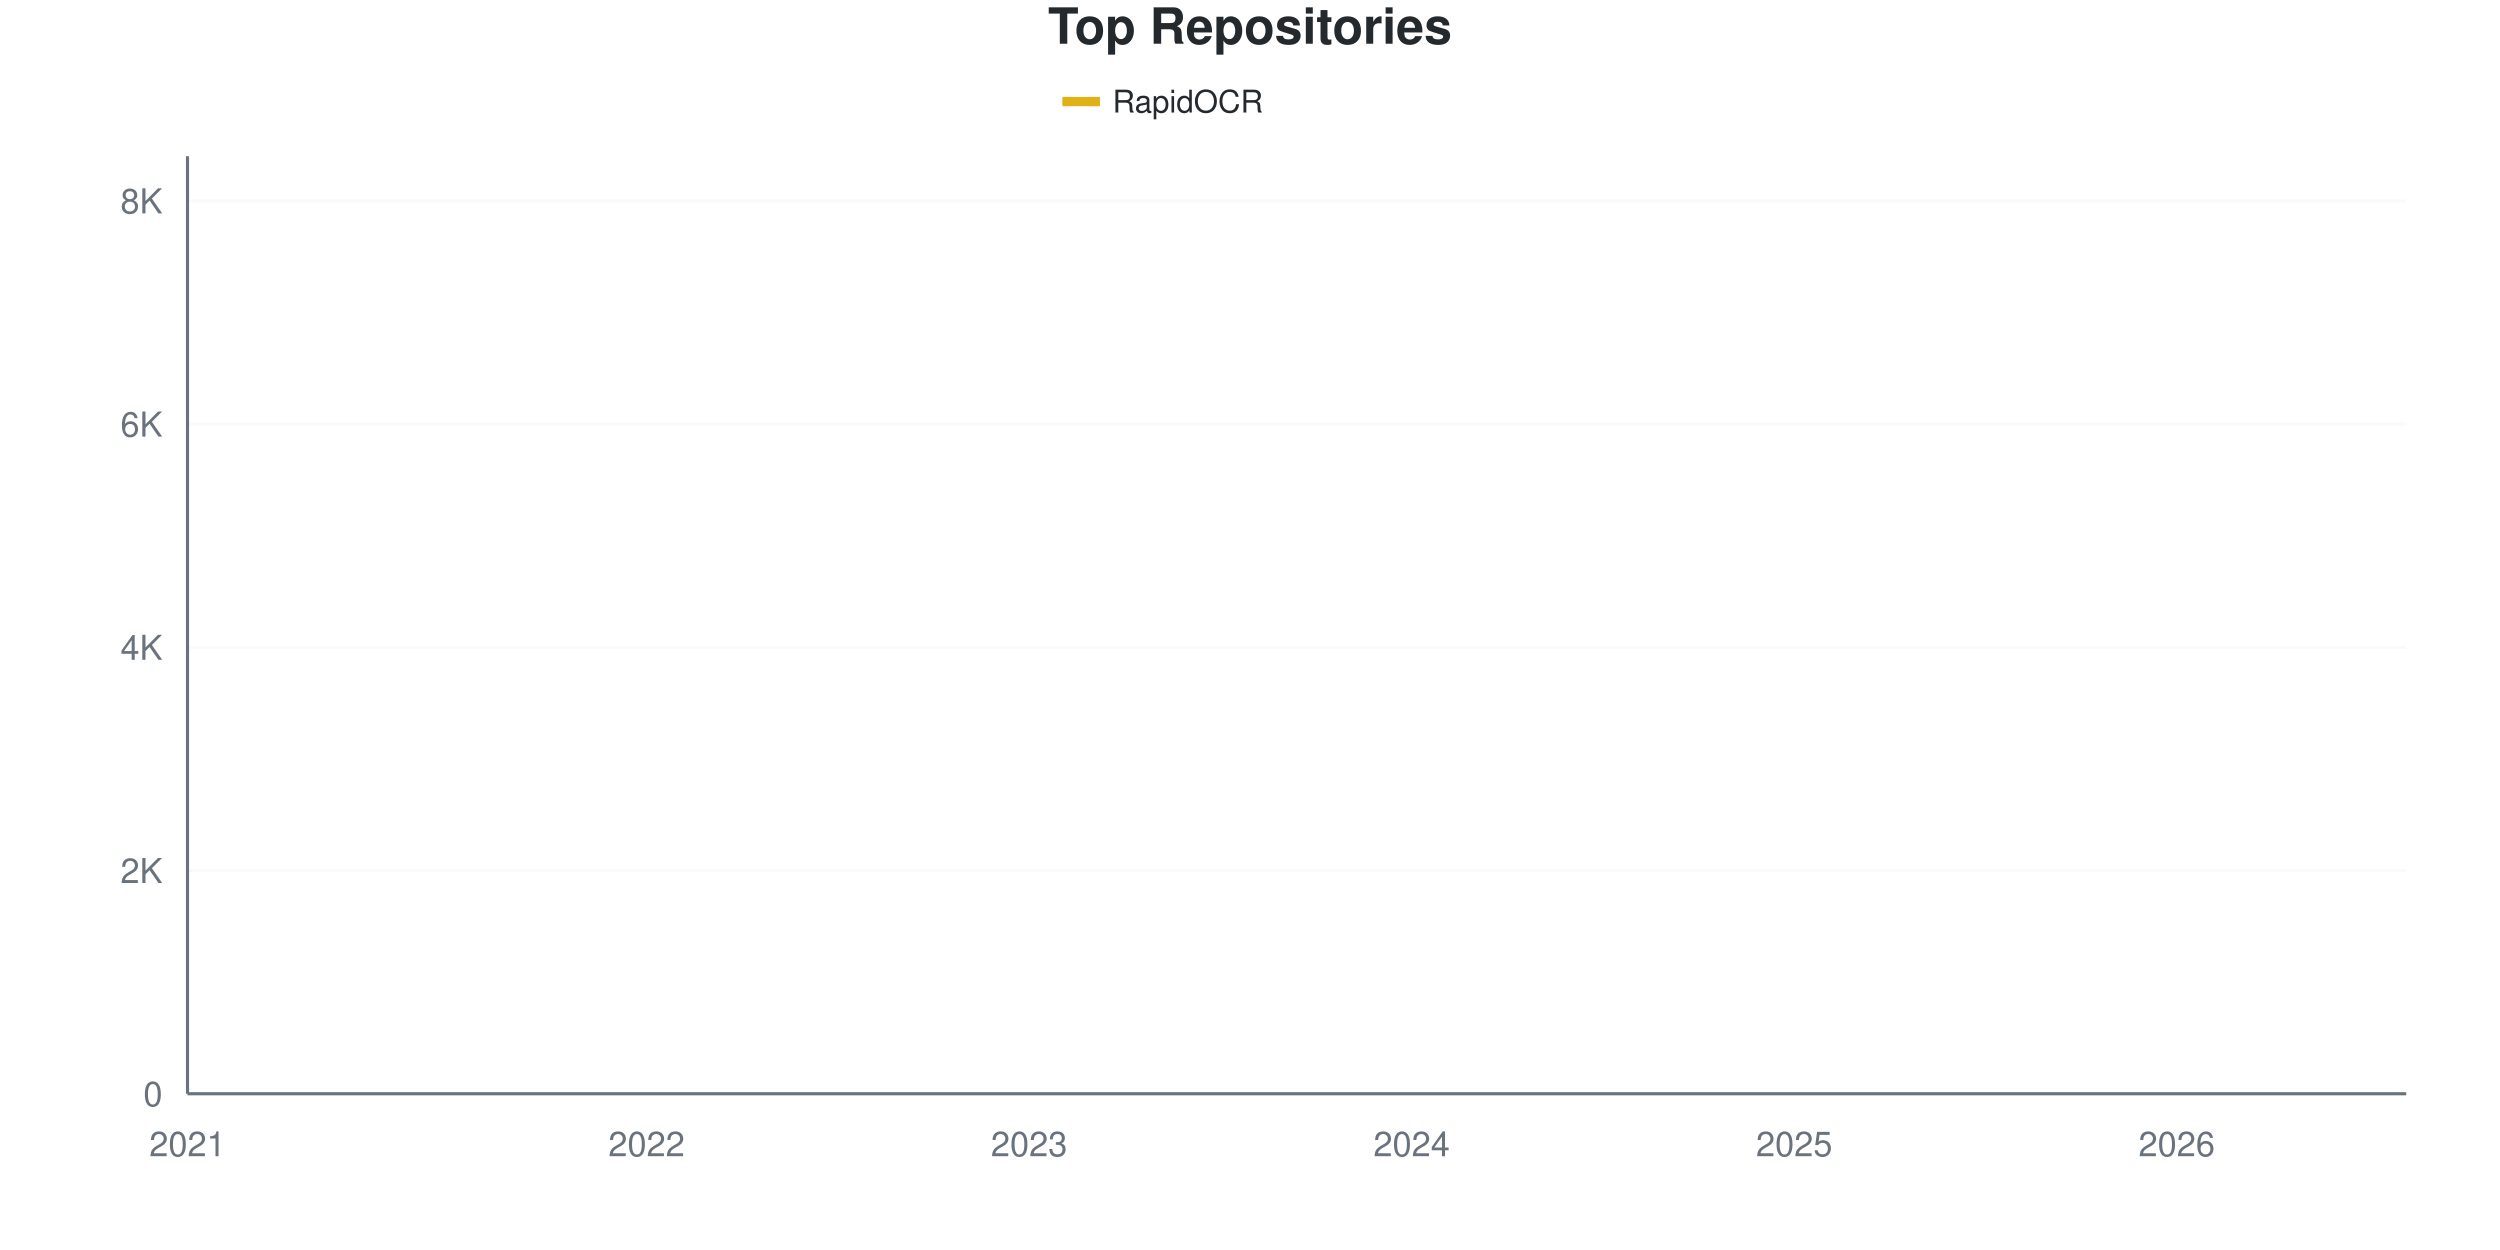
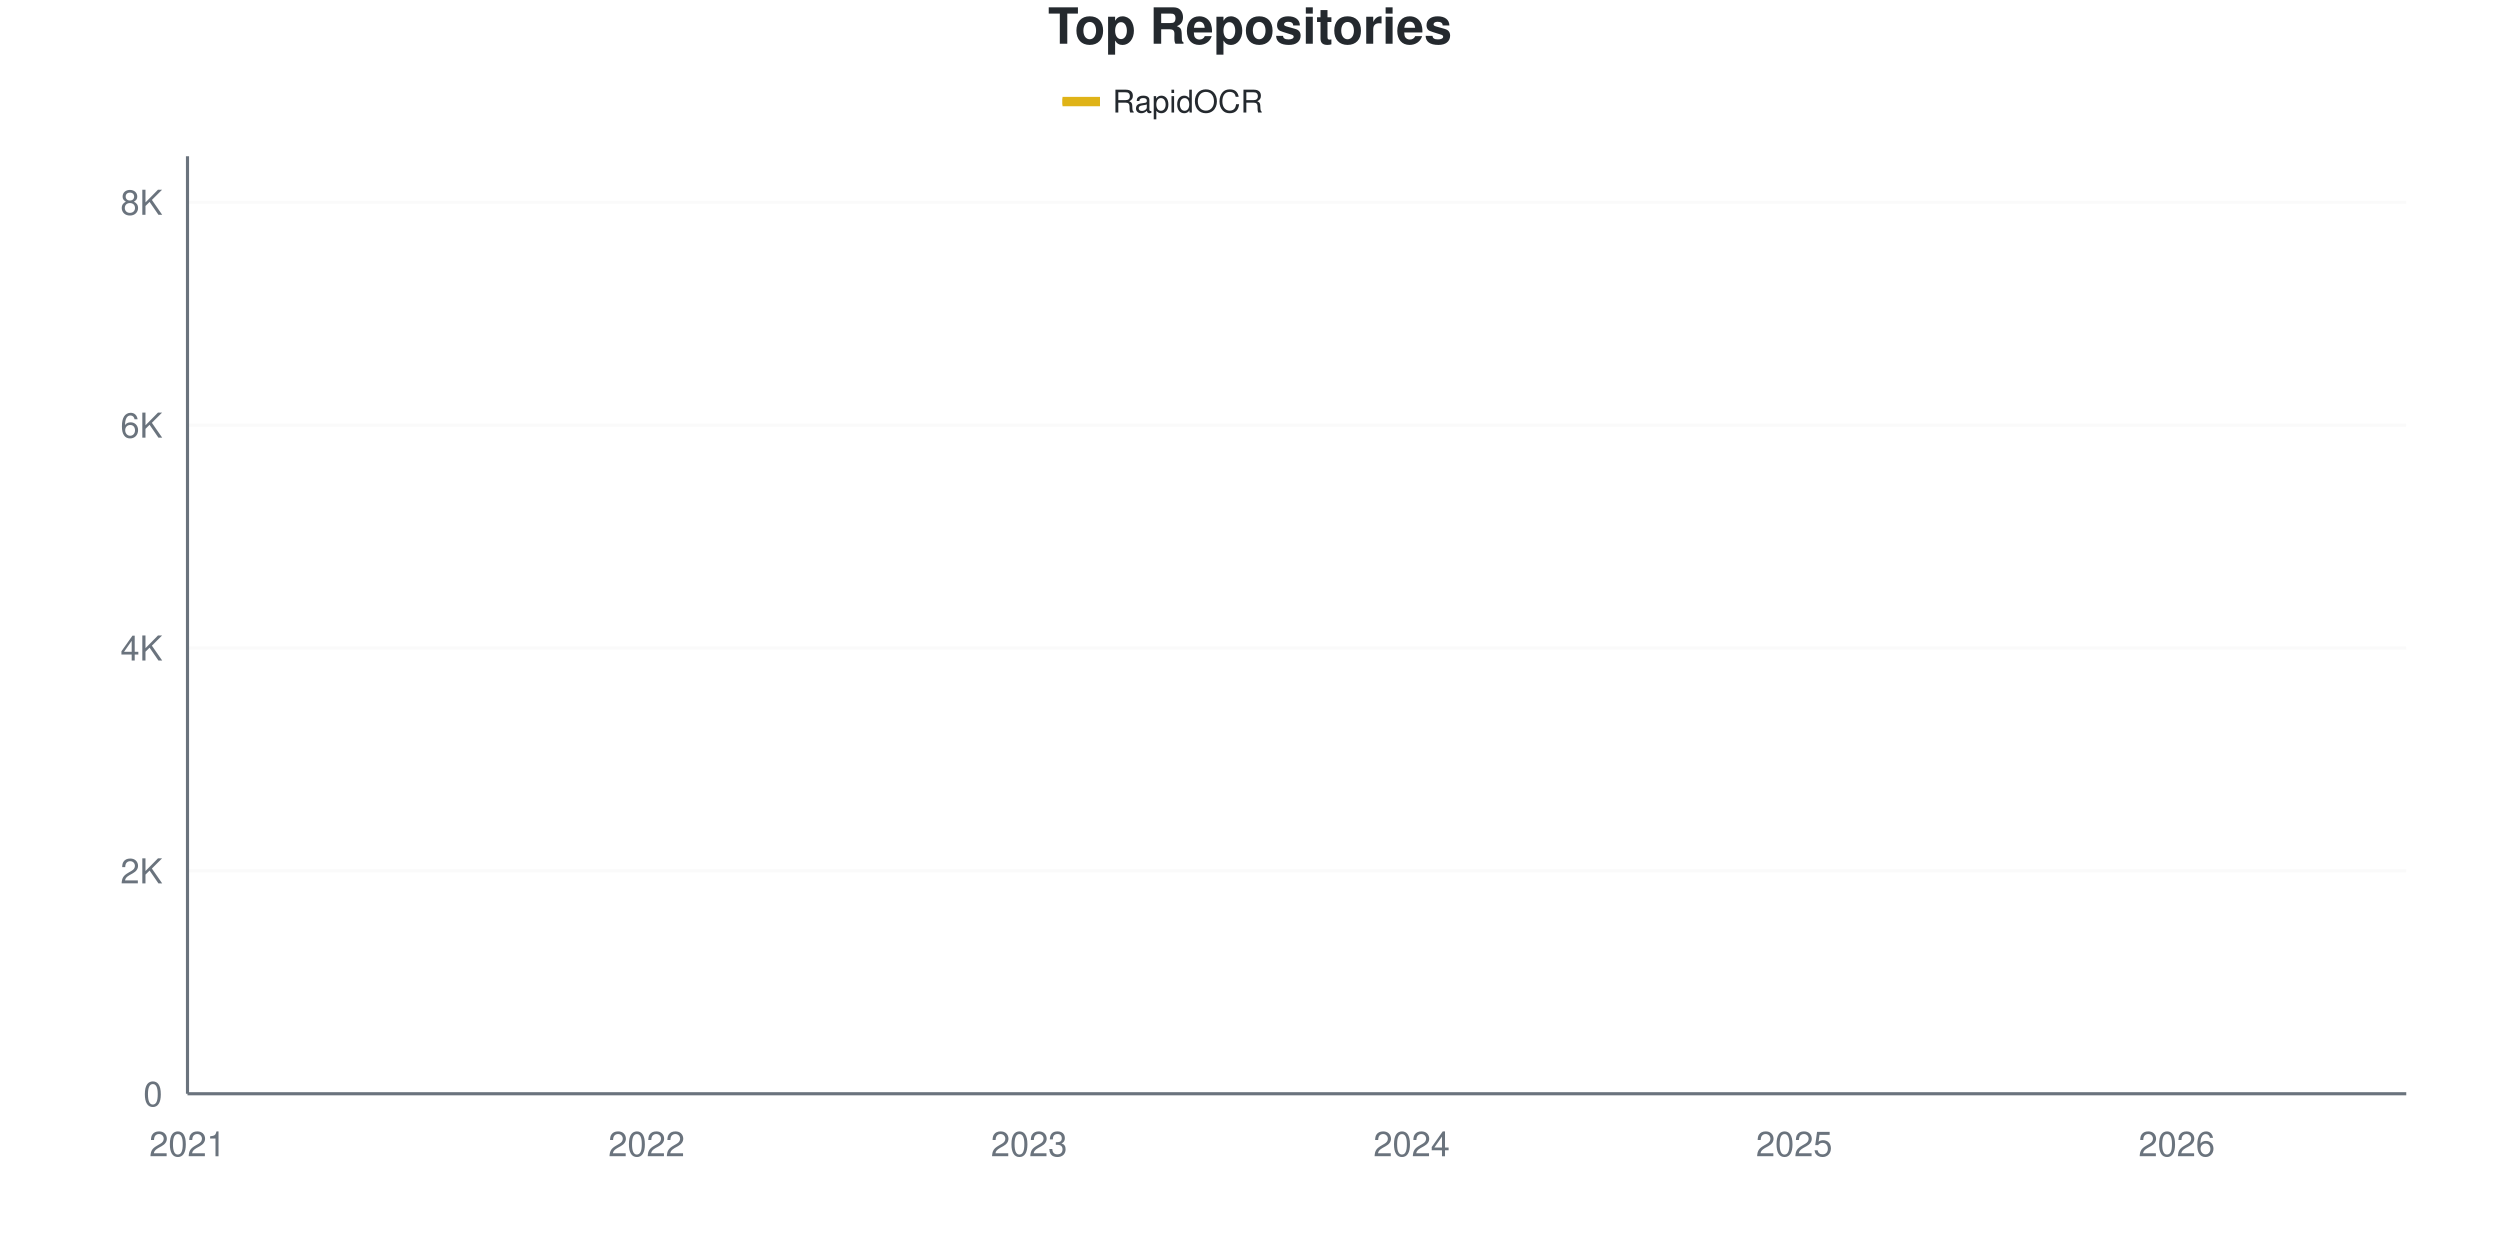
<svg xmlns="http://www.w3.org/2000/svg" viewBox="0 0 800 400" width="800" height="400">
  <style>
    @keyframes drawLine {
      to { stroke-dashoffset: 0; }
    }
    @keyframes fadeInPoint {
      from { opacity: 0; }
      to { opacity: 1; }
    }
    .data-line-0 {
      stroke-dasharray: 1177;
      stroke-dashoffset: 1177;
      animation: drawLine 2s ease-out forwards;
    }
    .data-point {
      opacity: 0;
      animation: fadeInPoint 0.5s ease-out forwards;
    }
    .chart-bg { fill: #fff; }
    .chart-text { fill: #24292e; }
    .chart-muted { fill: #6a737d; }
    .chart-grid { stroke: #eee; }
    .chart-axis { stroke: #6a737d; }
    @media (prefers-color-scheme: dark) {
      .chart-bg { fill: #0d1117; }
      .chart-text { fill: #e6edf3; }
      .chart-muted { fill: #8b949e; }
      .chart-grid { stroke: #21262d; }
      .chart-axis { stroke: #8b949e; }
    }
  </style>
  <rect width="800" height="400" class="chart-bg" />
  <text x="400" y="14" text-anchor="middle" class="chart-text" font-size="16" font-weight="bold" font-family="-apple-system, BlinkMacSystemFont, 'Segoe UI', Helvetica, Arial, sans-serif">Top Repositories</text>
  <g class="legend">
    <rect x="340" y="31" width="12" height="3" fill="#dfb317" />
    <line x1="340" y1="32.5" x2="352" y2="32.5" stroke="#dfb317" stroke-width="2" />
    <text x="356" y="36" class="chart-text" font-size="10" font-family="-apple-system, BlinkMacSystemFont, 'Segoe UI', Helvetica, Arial, sans-serif">RapidOCR</text>
  </g>
  <g class="grid">
    <line x1="60" y1="350" x2="770" y2="350" class="chart-grid" stroke-opacity="0.3" />
    <text x="52" y="354" text-anchor="end" class="chart-muted" font-size="11" font-family="-apple-system, BlinkMacSystemFont, 'Segoe UI', Helvetica, Arial, sans-serif">0</text>
-     <line x1="60" y1="278.571" x2="770" y2="278.571" class="chart-grid" stroke-opacity="0.3" />
-     <text x="52" y="282.571" text-anchor="end" class="chart-muted" font-size="11" font-family="-apple-system, BlinkMacSystemFont, 'Segoe UI', Helvetica, Arial, sans-serif">2K</text>
-     <line x1="60" y1="207.143" x2="770" y2="207.143" class="chart-grid" stroke-opacity="0.3" />
-     <text x="52" y="211.143" text-anchor="end" class="chart-muted" font-size="11" font-family="-apple-system, BlinkMacSystemFont, 'Segoe UI', Helvetica, Arial, sans-serif">4K</text>
-     <line x1="60" y1="135.714" x2="770" y2="135.714" class="chart-grid" stroke-opacity="0.3" />
-     <text x="52" y="139.714" text-anchor="end" class="chart-muted" font-size="11" font-family="-apple-system, BlinkMacSystemFont, 'Segoe UI', Helvetica, Arial, sans-serif">6K</text>
-     <line x1="60" y1="64.286" x2="770" y2="64.286" class="chart-grid" stroke-opacity="0.3" />
-     <text x="52" y="68.286" text-anchor="end" class="chart-muted" font-size="11" font-family="-apple-system, BlinkMacSystemFont, 'Segoe UI', Helvetica, Arial, sans-serif">8K</text>
+     <line x1="60" y1="278.682" x2="770" y2="278.682" class="chart-grid" stroke-opacity="0.3" />
+     <text x="52" y="282.682" text-anchor="end" class="chart-muted" font-size="11" font-family="-apple-system, BlinkMacSystemFont, 'Segoe UI', Helvetica, Arial, sans-serif">2K</text>
+     <line x1="60" y1="207.364" x2="770" y2="207.364" class="chart-grid" stroke-opacity="0.3" />
+     <text x="52" y="211.364" text-anchor="end" class="chart-muted" font-size="11" font-family="-apple-system, BlinkMacSystemFont, 'Segoe UI', Helvetica, Arial, sans-serif">4K</text>
+     <line x1="60" y1="136.045" x2="770" y2="136.045" class="chart-grid" stroke-opacity="0.3" />
+     <text x="52" y="140.045" text-anchor="end" class="chart-muted" font-size="11" font-family="-apple-system, BlinkMacSystemFont, 'Segoe UI', Helvetica, Arial, sans-serif">6K</text>
+     <line x1="60" y1="64.727" x2="770" y2="64.727" class="chart-grid" stroke-opacity="0.3" />
+     <text x="52" y="68.727" text-anchor="end" class="chart-muted" font-size="11" font-family="-apple-system, BlinkMacSystemFont, 'Segoe UI', Helvetica, Arial, sans-serif">8K</text>
  </g>
  <g class="milestones">
    
  </g>
  <g class="x-axis">
    <text x="60" y="370" text-anchor="middle" class="chart-muted" font-size="11" font-family="-apple-system, BlinkMacSystemFont, 'Segoe UI', Helvetica, Arial, sans-serif">2021</text>
    <text x="206.897" y="370" text-anchor="middle" class="chart-muted" font-size="11" font-family="-apple-system, BlinkMacSystemFont, 'Segoe UI', Helvetica, Arial, sans-serif">2022</text>
    <text x="329.31" y="370" text-anchor="middle" class="chart-muted" font-size="11" font-family="-apple-system, BlinkMacSystemFont, 'Segoe UI', Helvetica, Arial, sans-serif">2023</text>
    <text x="451.724" y="370" text-anchor="middle" class="chart-muted" font-size="11" font-family="-apple-system, BlinkMacSystemFont, 'Segoe UI', Helvetica, Arial, sans-serif">2024</text>
    <text x="574.138" y="370" text-anchor="middle" class="chart-muted" font-size="11" font-family="-apple-system, BlinkMacSystemFont, 'Segoe UI', Helvetica, Arial, sans-serif">2025</text>
    <text x="696.552" y="370" text-anchor="middle" class="chart-muted" font-size="11" font-family="-apple-system, BlinkMacSystemFont, 'Segoe UI', Helvetica, Arial, sans-serif">2026</text>
  </g>
  <line x1="60" y1="50" x2="60" y2="350" class="chart-axis" stroke-width="1" />
  <line x1="60" y1="350" x2="770" y2="350" class="chart-axis" stroke-width="1" />
-   <path d="M60,349.964 C68.161,349.488 76.322,348.988 84.483,348.536 C92.644,348.083 100.805,347.679 108.966,347.25 C117.126,346.821 125.287,346.464 133.448,345.964 C141.609,345.464 149.77,344.982 157.931,344.25 C166.092,343.518 174.253,342.321 182.414,341.571 C190.575,340.821 198.736,340.417 206.897,339.75 C215.057,339.083 223.218,338.726 231.379,337.571 C239.54,336.417 247.701,334.161 255.862,332.821 C264.023,331.482 272.184,330.685 280.345,329.536 C288.506,328.387 296.667,327.268 304.828,325.929 C312.989,324.589 321.149,323.119 329.31,321.5 C337.471,319.881 345.632,317.863 353.793,316.214 C361.954,314.565 370.115,313.244 378.276,311.607 C386.437,309.97 394.598,308.53 402.759,306.393 C410.92,304.256 419.08,301.363 427.241,298.786 C435.402,296.208 443.563,293.863 451.724,290.929 C459.885,287.994 468.046,284.839 476.207,281.179 C484.368,277.518 492.529,273.75 500.69,268.964 C508.851,264.179 517.011,256.994 525.172,252.464 C533.333,247.935 541.494,245.571 549.655,241.786 C557.816,238 565.977,234.613 574.138,229.75 C582.299,224.887 590.46,218.089 598.621,212.607 C606.782,207.125 614.943,202.81 623.103,196.857 C631.264,190.905 639.425,182.363 647.586,176.893 C655.747,171.423 663.908,169.292 672.069,164.036 C680.23,158.78 688.391,151.571 696.552,145.357 C704.713,139.143 712.874,133.595 721.034,126.75 C729.195,119.905 737.356,112.53 745.517,104.286 C753.678,96.042 761.839,86.286 770,77.286" fill="none" stroke="#dfb317" stroke-width="2.5" class="data-line-0" />
+   <path d="M60,349.964 C68.161,349.489 76.322,348.99 84.483,348.538 C92.644,348.086 100.805,347.682 108.966,347.254 C117.126,346.826 125.287,346.47 133.448,345.971 C141.609,345.471 149.77,344.996 157.931,344.259 C166.092,343.522 174.253,342.298 182.414,341.549 C190.575,340.8 198.736,340.426 206.897,339.766 C215.057,339.106 223.218,338.744 231.379,337.591 C239.54,336.438 247.701,334.185 255.862,332.848 C264.023,331.511 272.184,330.714 280.345,329.567 C288.506,328.42 296.667,327.303 304.828,325.966 C312.989,324.629 321.149,323.178 329.31,321.544 C337.471,319.91 345.632,317.806 353.793,316.16 C361.954,314.513 370.115,313.283 378.276,311.666 C386.437,310.05 394.598,308.594 402.759,306.46 C410.92,304.327 419.08,301.456 427.241,298.865 C435.402,296.274 443.563,293.855 451.724,290.913 C459.885,287.971 468.046,284.869 476.207,281.214 C484.368,277.559 492.529,273.797 500.69,268.983 C508.851,264.169 517.011,256.852 525.172,252.33 C533.333,247.807 541.494,245.62 549.655,241.846 C557.816,238.072 565.977,234.548 574.138,229.686 C582.299,224.825 590.46,218.15 598.621,212.677 C606.782,207.203 614.943,202.793 623.103,196.844 C631.264,190.895 639.425,182.444 647.586,176.982 C655.747,171.52 663.908,169.482 672.069,164.073 C680.23,158.665 688.391,150.719 696.552,144.532 C704.713,138.345 712.874,133.68 721.034,126.952 C729.195,120.225 737.356,112.445 745.517,104.166 C753.678,95.887 761.839,86.242 770,77.279" fill="none" stroke="#dfb317" stroke-width="2.5" class="data-line-0" />
  <g class="points">
    <circle cx="60" cy="349.964" r="4" fill="#dfb317" class="data-point" style="animation-delay: 1.50s" />
-     <circle cx="84.483" cy="348.536" r="4" fill="#dfb317" class="data-point" style="animation-delay: 1.55s" />
-     <circle cx="108.966" cy="347.25" r="4" fill="#dfb317" class="data-point" style="animation-delay: 1.60s" />
-     <circle cx="133.448" cy="345.964" r="4" fill="#dfb317" class="data-point" style="animation-delay: 1.65s" />
-     <circle cx="157.931" cy="344.25" r="4" fill="#dfb317" class="data-point" style="animation-delay: 1.70s" />
-     <circle cx="182.414" cy="341.571" r="4" fill="#dfb317" class="data-point" style="animation-delay: 1.75s" />
-     <circle cx="206.897" cy="339.75" r="4" fill="#dfb317" class="data-point" style="animation-delay: 1.80s" />
-     <circle cx="231.379" cy="337.571" r="4" fill="#dfb317" class="data-point" style="animation-delay: 1.85s" />
-     <circle cx="255.862" cy="332.821" r="4" fill="#dfb317" class="data-point" style="animation-delay: 1.90s" />
-     <circle cx="280.345" cy="329.536" r="4" fill="#dfb317" class="data-point" style="animation-delay: 1.95s" />
-     <circle cx="304.828" cy="325.929" r="4" fill="#dfb317" class="data-point" style="animation-delay: 2.00s" />
-     <circle cx="329.31" cy="321.5" r="4" fill="#dfb317" class="data-point" style="animation-delay: 2.05s" />
-     <circle cx="353.793" cy="316.214" r="4" fill="#dfb317" class="data-point" style="animation-delay: 2.10s" />
-     <circle cx="378.276" cy="311.607" r="4" fill="#dfb317" class="data-point" style="animation-delay: 2.15s" />
-     <circle cx="402.759" cy="306.393" r="4" fill="#dfb317" class="data-point" style="animation-delay: 2.20s" />
-     <circle cx="427.241" cy="298.786" r="4" fill="#dfb317" class="data-point" style="animation-delay: 2.25s" />
-     <circle cx="451.724" cy="290.929" r="4" fill="#dfb317" class="data-point" style="animation-delay: 2.30s" />
-     <circle cx="476.207" cy="281.179" r="4" fill="#dfb317" class="data-point" style="animation-delay: 2.35s" />
-     <circle cx="500.69" cy="268.964" r="4" fill="#dfb317" class="data-point" style="animation-delay: 2.40s" />
-     <circle cx="525.172" cy="252.464" r="4" fill="#dfb317" class="data-point" style="animation-delay: 2.45s" />
-     <circle cx="549.655" cy="241.786" r="4" fill="#dfb317" class="data-point" style="animation-delay: 2.50s" />
-     <circle cx="574.138" cy="229.75" r="4" fill="#dfb317" class="data-point" style="animation-delay: 2.55s" />
-     <circle cx="598.621" cy="212.607" r="4" fill="#dfb317" class="data-point" style="animation-delay: 2.60s" />
-     <circle cx="623.103" cy="196.857" r="4" fill="#dfb317" class="data-point" style="animation-delay: 2.65s" />
-     <circle cx="647.586" cy="176.893" r="4" fill="#dfb317" class="data-point" style="animation-delay: 2.70s" />
-     <circle cx="672.069" cy="164.036" r="4" fill="#dfb317" class="data-point" style="animation-delay: 2.75s" />
-     <circle cx="696.552" cy="145.357" r="4" fill="#dfb317" class="data-point" style="animation-delay: 2.80s" />
-     <circle cx="721.034" cy="126.75" r="4" fill="#dfb317" class="data-point" style="animation-delay: 2.85s" />
-     <circle cx="745.517" cy="104.286" r="4" fill="#dfb317" class="data-point" style="animation-delay: 2.90s" />
-     <circle cx="770" cy="77.286" r="4" fill="#dfb317" class="data-point" style="animation-delay: 2.95s" />
+     <circle cx="84.483" cy="348.538" r="4" fill="#dfb317" class="data-point" style="animation-delay: 1.55s" />
+     <circle cx="108.966" cy="347.254" r="4" fill="#dfb317" class="data-point" style="animation-delay: 1.60s" />
+     <circle cx="133.448" cy="345.971" r="4" fill="#dfb317" class="data-point" style="animation-delay: 1.65s" />
+     <circle cx="157.931" cy="344.259" r="4" fill="#dfb317" class="data-point" style="animation-delay: 1.70s" />
+     <circle cx="182.414" cy="341.549" r="4" fill="#dfb317" class="data-point" style="animation-delay: 1.75s" />
+     <circle cx="206.897" cy="339.766" r="4" fill="#dfb317" class="data-point" style="animation-delay: 1.80s" />
+     <circle cx="231.379" cy="337.591" r="4" fill="#dfb317" class="data-point" style="animation-delay: 1.85s" />
+     <circle cx="255.862" cy="332.848" r="4" fill="#dfb317" class="data-point" style="animation-delay: 1.90s" />
+     <circle cx="280.345" cy="329.567" r="4" fill="#dfb317" class="data-point" style="animation-delay: 1.95s" />
+     <circle cx="304.828" cy="325.966" r="4" fill="#dfb317" class="data-point" style="animation-delay: 2.00s" />
+     <circle cx="329.31" cy="321.544" r="4" fill="#dfb317" class="data-point" style="animation-delay: 2.05s" />
+     <circle cx="353.793" cy="316.16" r="4" fill="#dfb317" class="data-point" style="animation-delay: 2.10s" />
+     <circle cx="378.276" cy="311.666" r="4" fill="#dfb317" class="data-point" style="animation-delay: 2.15s" />
+     <circle cx="402.759" cy="306.46" r="4" fill="#dfb317" class="data-point" style="animation-delay: 2.20s" />
+     <circle cx="427.241" cy="298.865" r="4" fill="#dfb317" class="data-point" style="animation-delay: 2.25s" />
+     <circle cx="451.724" cy="290.913" r="4" fill="#dfb317" class="data-point" style="animation-delay: 2.30s" />
+     <circle cx="476.207" cy="281.214" r="4" fill="#dfb317" class="data-point" style="animation-delay: 2.35s" />
+     <circle cx="500.69" cy="268.983" r="4" fill="#dfb317" class="data-point" style="animation-delay: 2.40s" />
+     <circle cx="525.172" cy="252.33" r="4" fill="#dfb317" class="data-point" style="animation-delay: 2.45s" />
+     <circle cx="549.655" cy="241.846" r="4" fill="#dfb317" class="data-point" style="animation-delay: 2.50s" />
+     <circle cx="574.138" cy="229.686" r="4" fill="#dfb317" class="data-point" style="animation-delay: 2.55s" />
+     <circle cx="598.621" cy="212.677" r="4" fill="#dfb317" class="data-point" style="animation-delay: 2.60s" />
+     <circle cx="623.103" cy="196.844" r="4" fill="#dfb317" class="data-point" style="animation-delay: 2.65s" />
+     <circle cx="647.586" cy="176.982" r="4" fill="#dfb317" class="data-point" style="animation-delay: 2.70s" />
+     <circle cx="672.069" cy="164.073" r="4" fill="#dfb317" class="data-point" style="animation-delay: 2.75s" />
+     <circle cx="696.552" cy="144.532" r="4" fill="#dfb317" class="data-point" style="animation-delay: 2.80s" />
+     <circle cx="721.034" cy="126.952" r="4" fill="#dfb317" class="data-point" style="animation-delay: 2.85s" />
+     <circle cx="745.517" cy="104.166" r="4" fill="#dfb317" class="data-point" style="animation-delay: 2.90s" />
+     <circle cx="770" cy="77.279" r="4" fill="#dfb317" class="data-point" style="animation-delay: 2.95s" />
  </g>
</svg>
